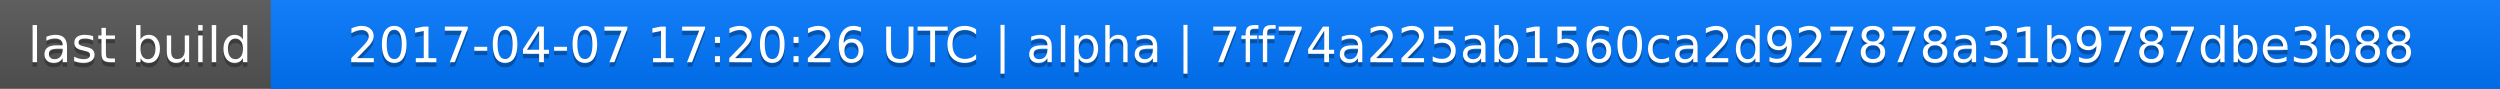
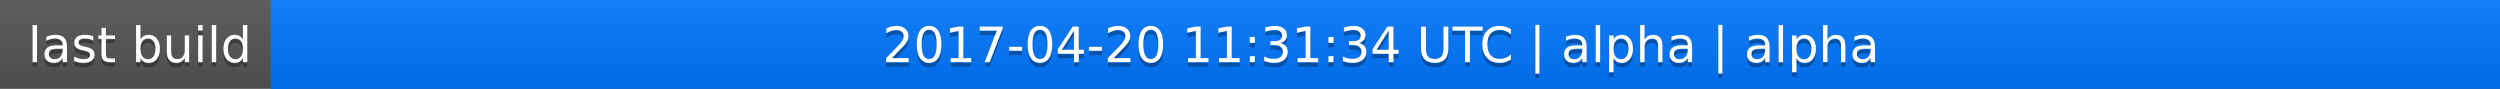
<svg xmlns="http://www.w3.org/2000/svg" width="563" height="20">
  <linearGradient id="a" x2="0" y2="100%">
    <stop offset="0" stop-color="#bbb" stop-opacity=".1" />
    <stop offset="1" stop-opacity=".1" />
  </linearGradient>
  <rect rx="0" width="563" height="20" fill="#555" />
  <rect rx="0" x="61" width="502" height="20" fill="#07f" />
  <path fill="#07f" d="M61 0h4v20h-4z" />
  <rect rx="0" width="563" height="20" fill="url(#a)" />
  <g fill="#fff" text-anchor="middle" font-family="DejaVu Sans,Verdana,Geneva,sans-serif" font-size="11">
    <text x="31.5" y="15" fill="#010101" fill-opacity=".3">last build</text>
    <text x="31.5" y="14">last build</text>
-     <text x="311" y="15" fill="#010101" fill-opacity=".3">2017-04-07 17:20:26 UTC | alpha | 7ff74a225ab1560ca2d927878a31b9787dbe3b88</text>
-     <text x="311" y="14">2017-04-07 17:20:26 UTC | alpha | 7ff74a225ab1560ca2d927878a31b9787dbe3b88</text>
+     <text x="311" y="15" fill="#010101" fill-opacity=".3">2017-04-20 11:31:34 UTC | alpha | alpha</text>
+     <text x="311" y="14">2017-04-20 11:31:34 UTC | alpha | alpha</text>
  </g>
</svg>
